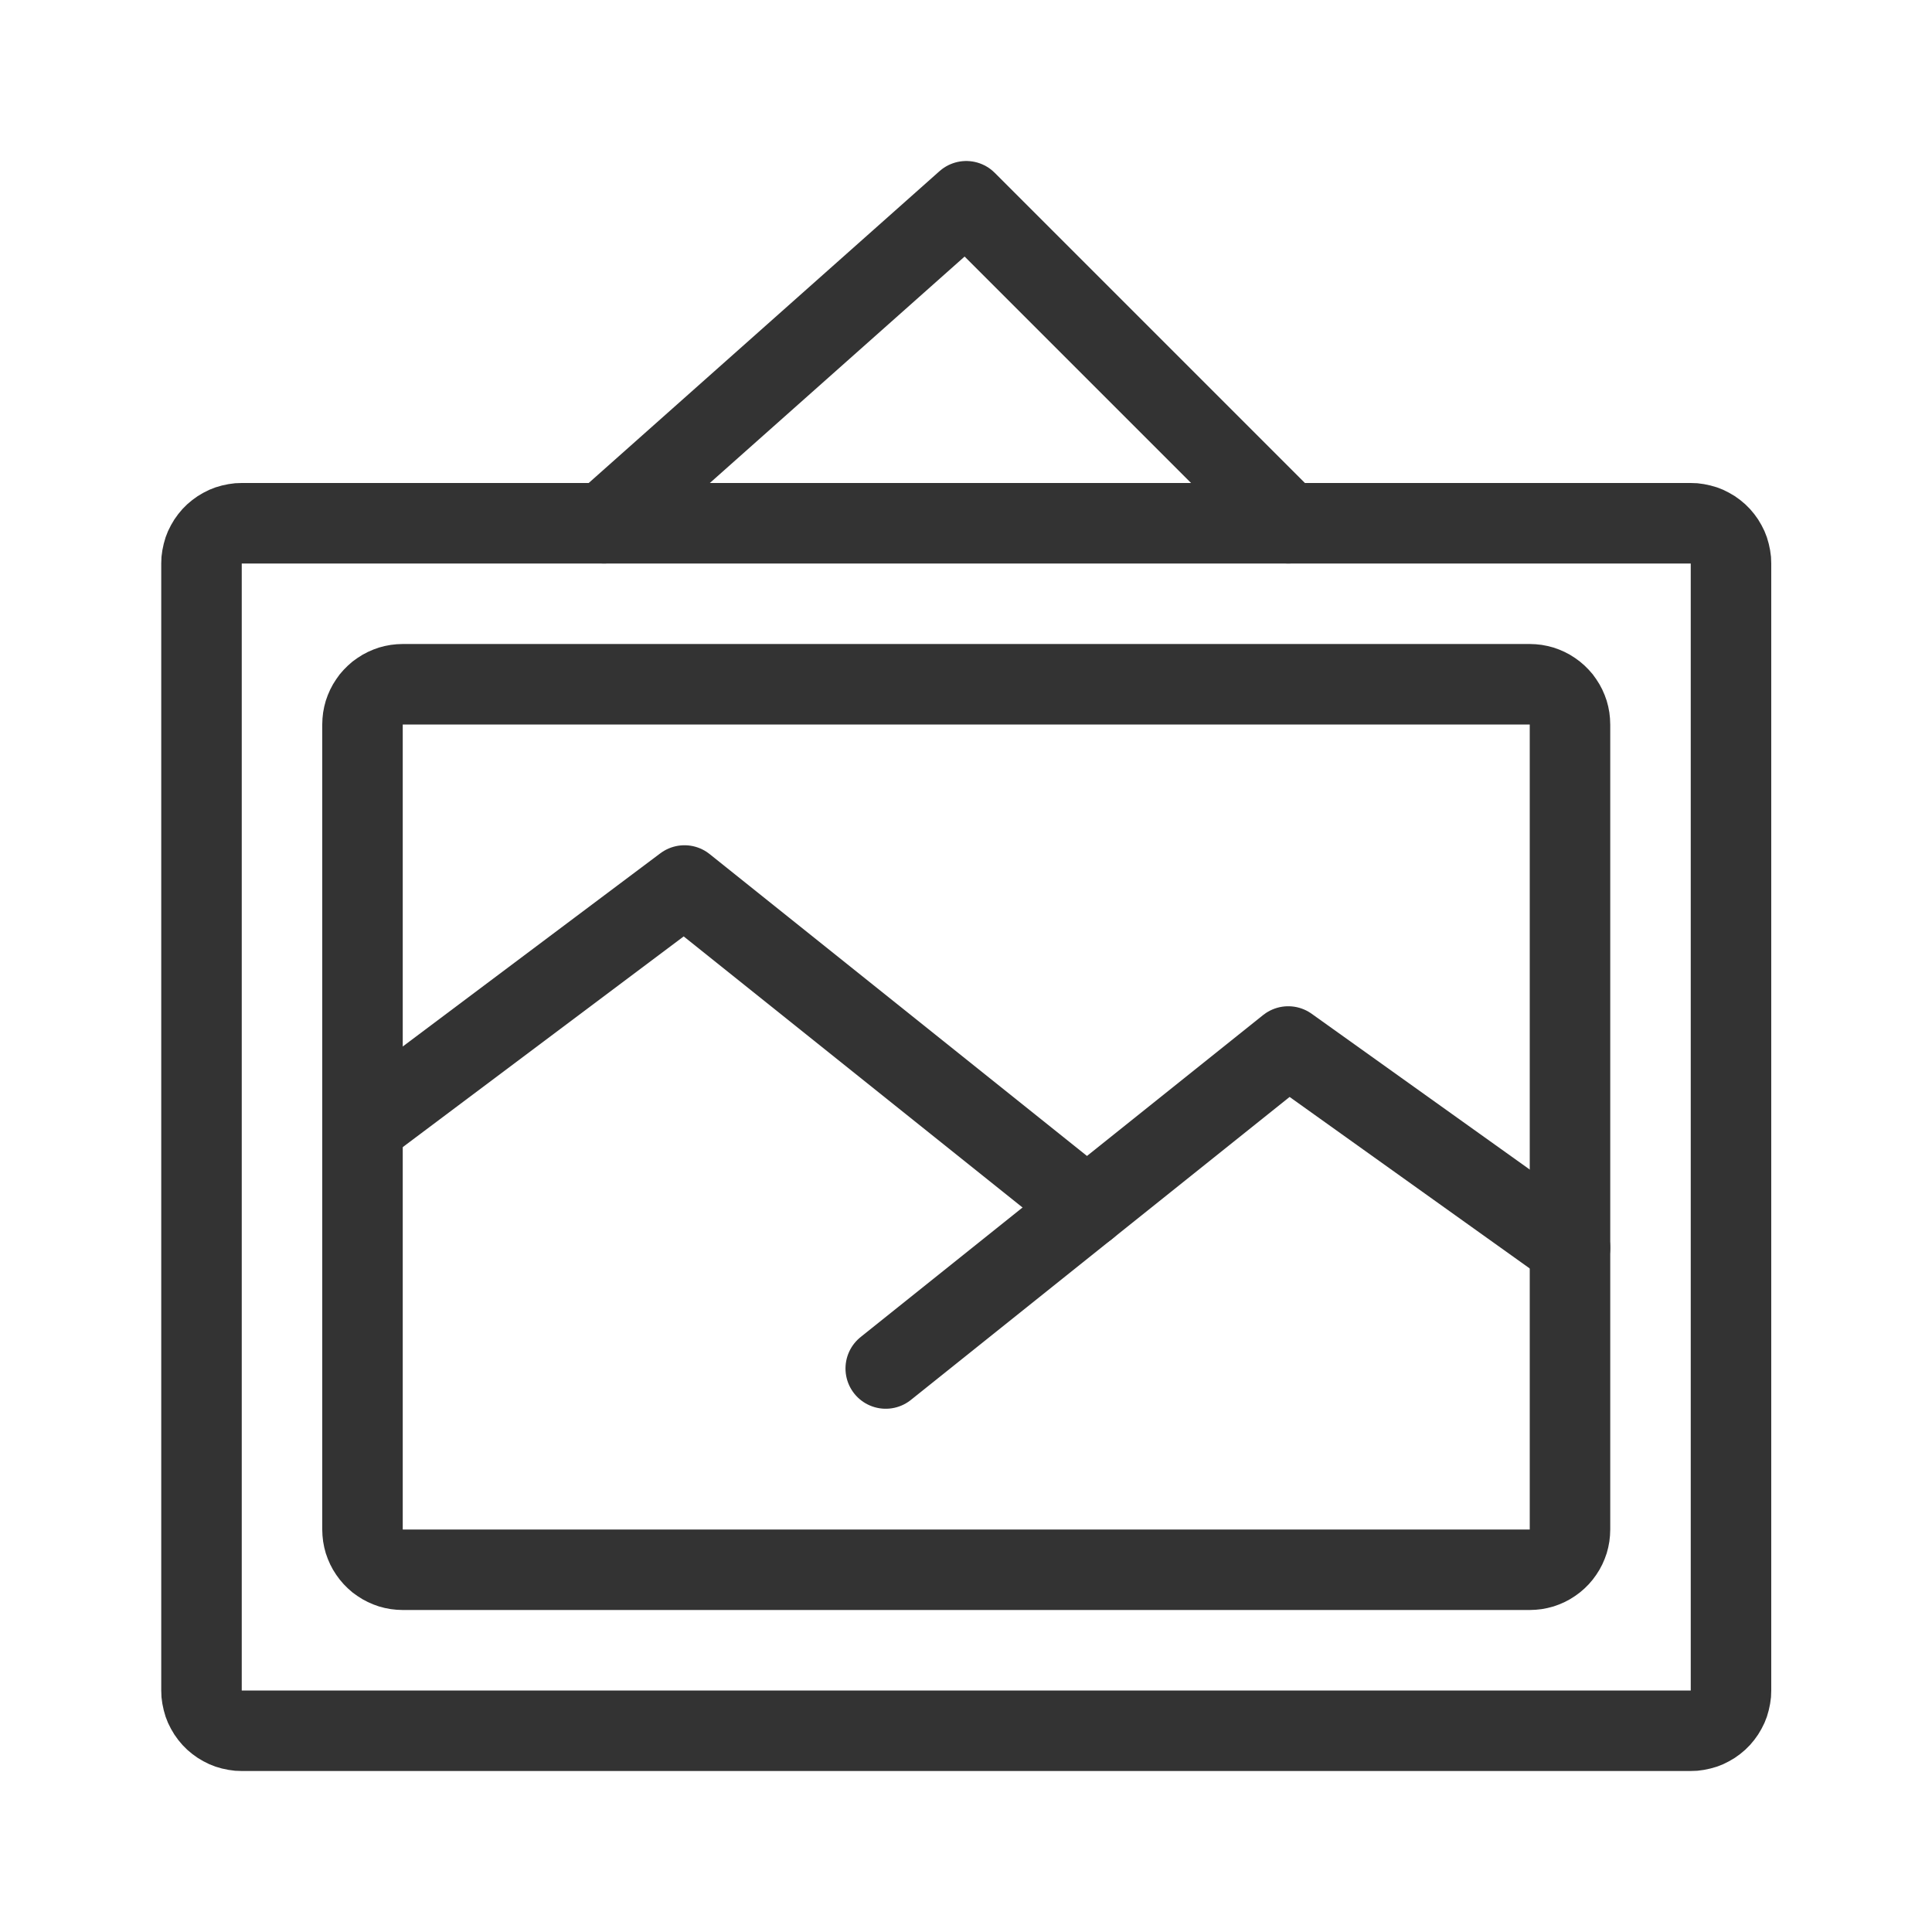
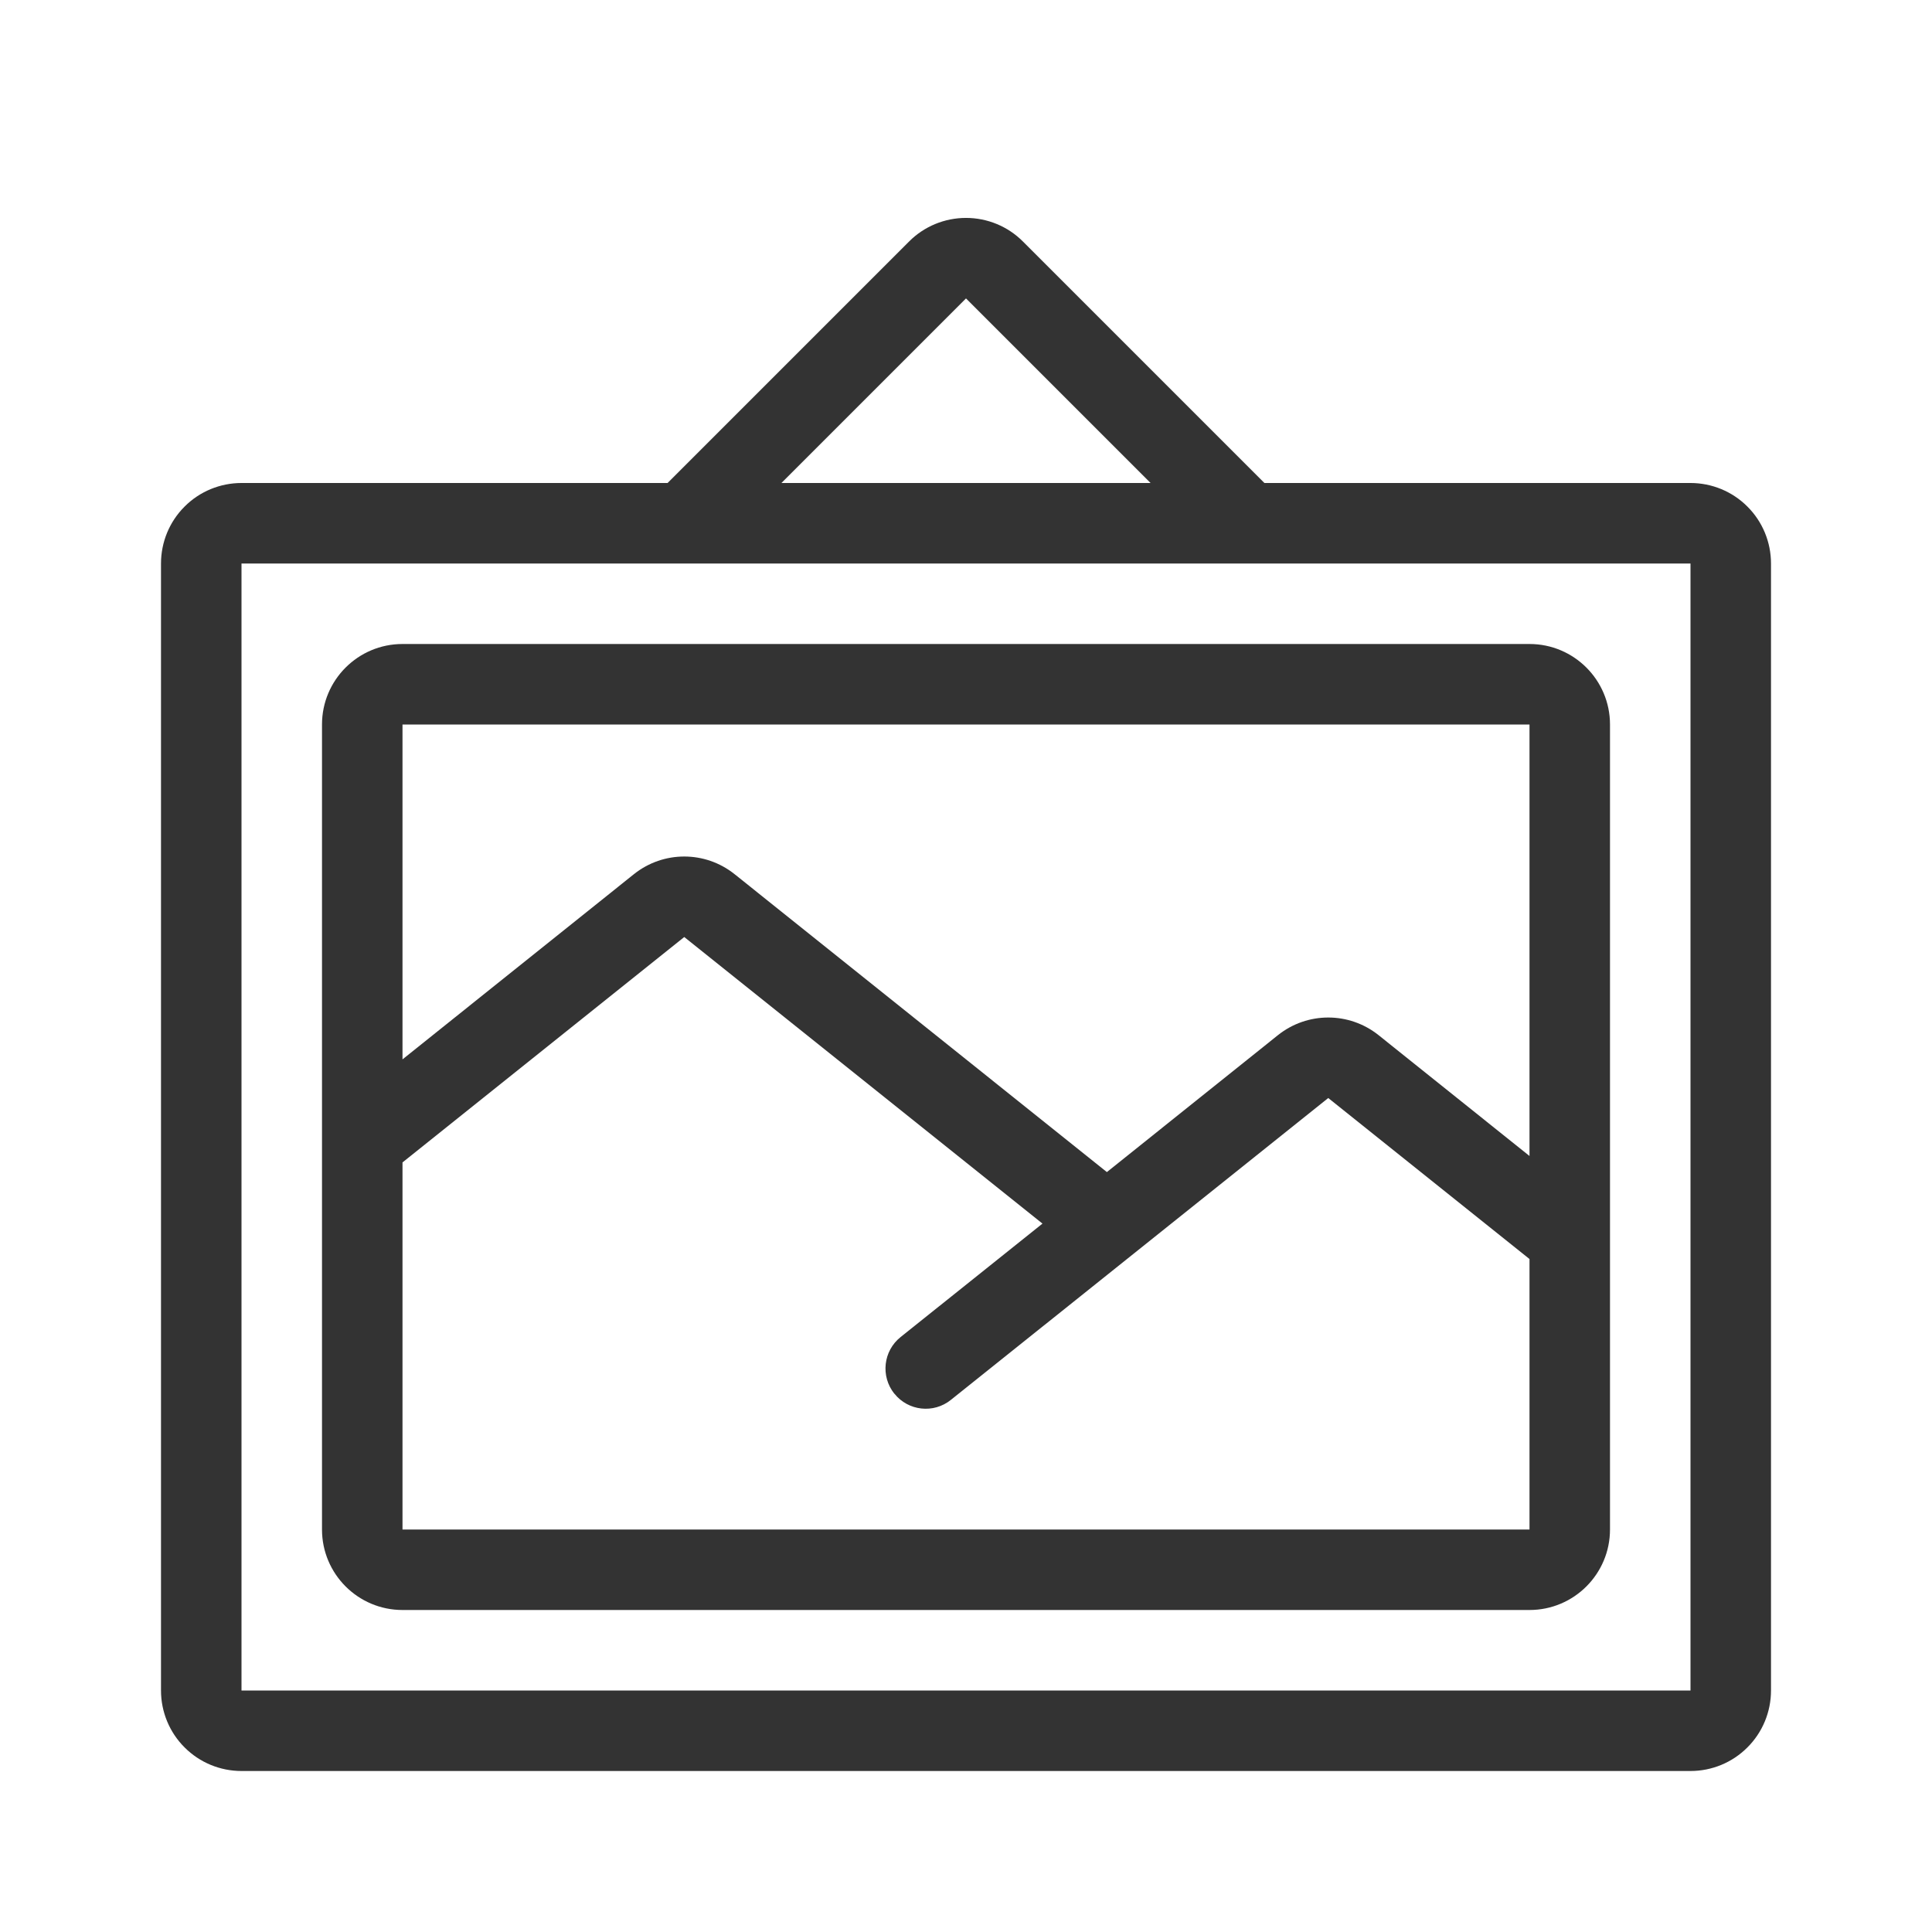
- <svg xmlns="http://www.w3.org/2000/svg" width="100%" height="100%" viewBox="0 0 24 24" version="1.1" xml:space="preserve" style="fill-rule:evenodd;clip-rule:evenodd;stroke-linecap:round;stroke-linejoin:round;stroke-miterlimit:1.5;">
-   <rect id="object.thin.picture" x="0.003" y="0" width="24" height="24" style="fill:none;" />
-   <path d="M21.086,6.003l0.082,0.011l0.08,0.017l0.08,0.023l0.077,0.03l0.074,0.037l0.071,0.042l0.067,0.048l0.063,0.053l0.059,0.059l0.053,0.063l0.048,0.067l0.042,0.071l0.037,0.074l0.03,0.077l0.023,0.08l0.017,0.08l0.011,0.082l0.003,0.083l0,14l-0.003,0.083l-0.011,0.082l-0.017,0.08l-0.023,0.08l-0.03,0.077l-0.037,0.074l-0.042,0.071l-0.048,0.067l-0.053,0.063l-0.059,0.059l-0.063,0.053l-0.067,0.048l-0.071,0.042l-0.074,0.037l-0.077,0.03l-0.08,0.023l-0.08,0.017l-0.082,0.011l-0.083,0.003l-18,0l-0.083,-0.003l-0.082,-0.011l-0.081,-0.017l-0.079,-0.023l-0.077,-0.03l-0.074,-0.037l-0.071,-0.042l-0.067,-0.048l-0.063,-0.053l-0.059,-0.059l-0.053,-0.063l-0.048,-0.067l-0.042,-0.071l-0.037,-0.074l-0.03,-0.077l-0.023,-0.08l-0.017,-0.08l-0.011,-0.082l-0.003,-0.083l0,-14l0.003,-0.083l0.011,-0.082l0.017,-0.08l0.023,-0.08l0.03,-0.077l0.037,-0.074l0.042,-0.071l0.048,-0.067l0.053,-0.063l0.059,-0.059l0.063,-0.053l0.067,-0.048l0.071,-0.042l0.074,-0.037l0.077,-0.03l0.079,-0.023l0.081,-0.017l0.082,-0.011l0.083,-0.003l18,0l0.083,0.003Zm-18.083,0.997l0,14l18,0l0,-14l-18,0Z" style="fill:#333;" />
-   <path d="M19.078,8.003l0.074,0.008l0.073,0.014l0.073,0.019l0.07,0.025l0.069,0.03l0.066,0.035l0.063,0.04l0.06,0.044l0.057,0.049l0.053,0.053l0.049,0.056l0.044,0.061l0.04,0.063l0.035,0.066l0.03,0.069l0.025,0.07l0.019,0.072l0.014,0.074l0.008,0.074l0.003,0.075l0,10l-0.003,0.075l-0.008,0.074l-0.014,0.074l-0.019,0.072l-0.025,0.07l-0.03,0.069l-0.035,0.066l-0.04,0.063l-0.044,0.06l-0.049,0.057l-0.053,0.053l-0.057,0.049l-0.06,0.044l-0.063,0.04l-0.066,0.035l-0.069,0.03l-0.07,0.025l-0.073,0.019l-0.073,0.014l-0.074,0.008l-0.075,0.003l-14,0l-0.075,-0.003l-0.074,-0.008l-0.074,-0.014l-0.072,-0.019l-0.07,-0.025l-0.069,-0.03l-0.066,-0.035l-0.063,-0.04l-0.061,-0.044l-0.056,-0.049l-0.053,-0.053l-0.049,-0.057l-0.044,-0.06l-0.04,-0.063l-0.035,-0.066l-0.03,-0.069l-0.025,-0.07l-0.019,-0.072l-0.014,-0.074l-0.008,-0.074l-0.003,-0.075l0,-10l0.003,-0.075l0.008,-0.074l0.014,-0.074l0.019,-0.072l0.025,-0.07l0.03,-0.069l0.035,-0.066l0.04,-0.063l0.044,-0.061l0.049,-0.056l0.053,-0.053l0.056,-0.049l0.061,-0.044l0.063,-0.04l0.066,-0.035l0.069,-0.03l0.07,-0.025l0.072,-0.019l0.074,-0.014l0.074,-0.008l0.075,-0.003l14,0l0.075,0.003Zm-14.075,0.997l0,10l14,0l0,-10l-14,0Z" style="fill:#333;" />
-   <path d="M4.503,14l4,-3l5,4" style="fill:none;stroke:#333;stroke-width:1px;" />
-   <path d="M11.003,17l5,-4l3.5,2.5" style="fill:none;stroke:#333;stroke-width:1px;" />
-   <path d="M7.503,6.5l4.5,-4l4,4" style="fill:none;stroke:#333;stroke-width:1px;" />
+ <svg xmlns="http://www.w3.org/2000/svg" width="100%" height="100%" viewBox="0 0 24 24" version="1.1" xml:space="preserve" style="fill-rule:evenodd;clip-rule:evenodd;stroke-linejoin:round;stroke-miterlimit:1.414;">
+   <rect id="object.thin.picture" x="0" y="0" width="24" height="24" style="fill:none;" />
+   <path d="M15.707,6c0,0 3.518,0 5.293,0c0.265,0 0.52,0.105 0.707,0.293c0.188,0.187 0.293,0.442 0.293,0.707c0,2.873 0,11.127 0,14c0,0.265 -0.105,0.52 -0.293,0.707c-0.187,0.188 -0.442,0.293 -0.707,0.293c-3.414,0 -14.586,0 -18,0c-0.265,0 -0.52,-0.105 -0.707,-0.293c-0.188,-0.187 -0.293,-0.442 -0.293,-0.707c0,-2.873 0,-11.127 0,-14c0,-0.265 0.105,-0.52 0.293,-0.707c0.187,-0.188 0.442,-0.293 0.707,-0.293c1.775,0 5.293,0 5.293,0c0,0 1.924,-1.924 3,-3c0.187,-0.188 0.442,-0.293 0.707,-0.293c0.265,0 0.52,0.105 0.707,0.293c1.076,1.076 3,3 3,3Zm5.293,1l-18,0l0,14l18,0l0,-14Zm-1,12c0,0.552 -0.448,1 -1,1c-2.873,0 -11.127,0 -14,0c-0.552,0 -1,-0.448 -1,-1c0,-2.26 0,-7.74 0,-10c0,-0.552 0.448,-1 1,-1c2.873,0 11.127,0 14,0c0.552,0 1,0.448 1,1c0,2.26 0,7.74 0,10Zm-15,-4.56l0,4.56l14,0l0,-3.36l-2.5,-2c0,0 -3.498,2.799 -4.688,3.75c-0.215,0.173 -0.53,0.138 -0.702,-0.078c-0.001,0 -0.001,0 -0.001,0c-0.172,-0.216 -0.137,-0.53 0.078,-0.702c0.62,-0.496 1.763,-1.41 1.763,-1.41l-4.45,-3.56l-3.5,2.8Zm14,-0.08l0,-5.36l-14,0l0,4.16c0,0 1.869,-1.495 2.875,-2.301c0.366,-0.292 0.884,-0.292 1.25,0c1.391,1.114 4.625,3.701 4.625,3.701c0,0 1.314,-1.051 2.125,-1.701c0.366,-0.292 0.884,-0.292 1.25,0c0.74,0.593 1.875,1.501 1.875,1.501Zm-9.293,-8.36l4.586,0l-2.293,-2.293l-2.293,2.293Z" style="fill:#333;" />
</svg>
